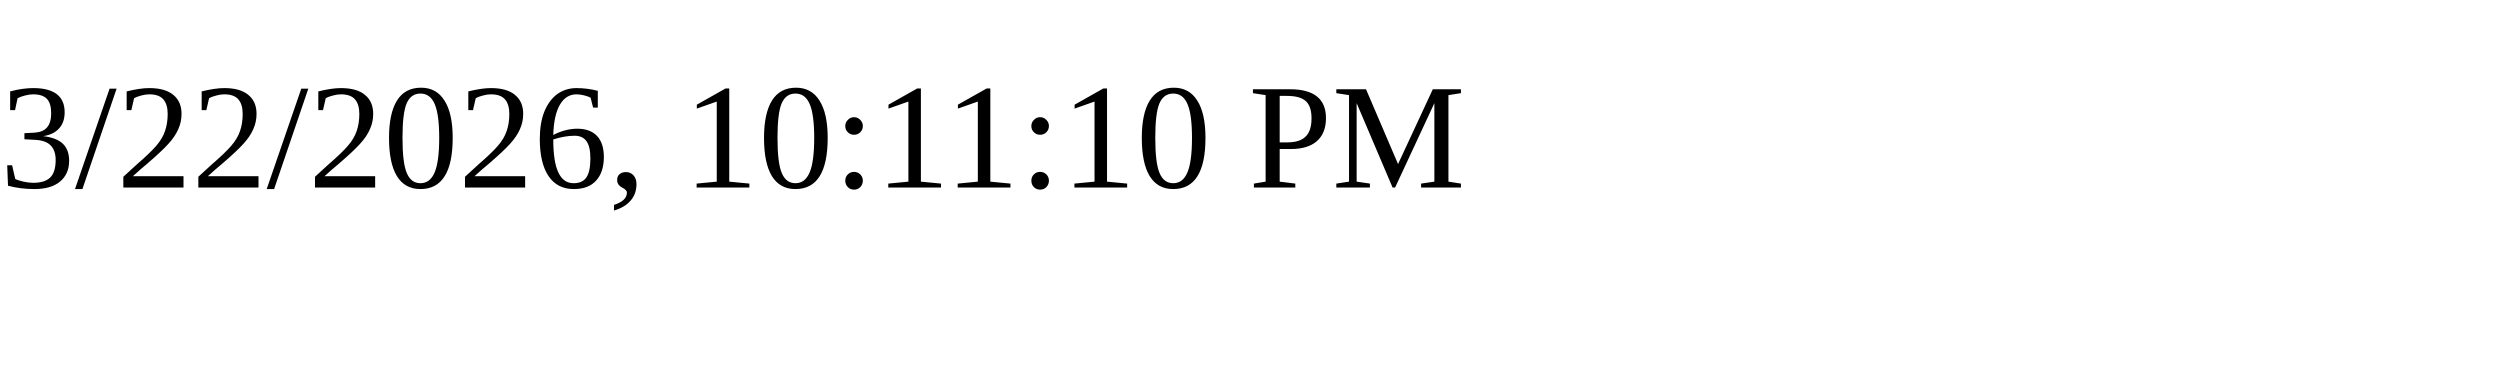
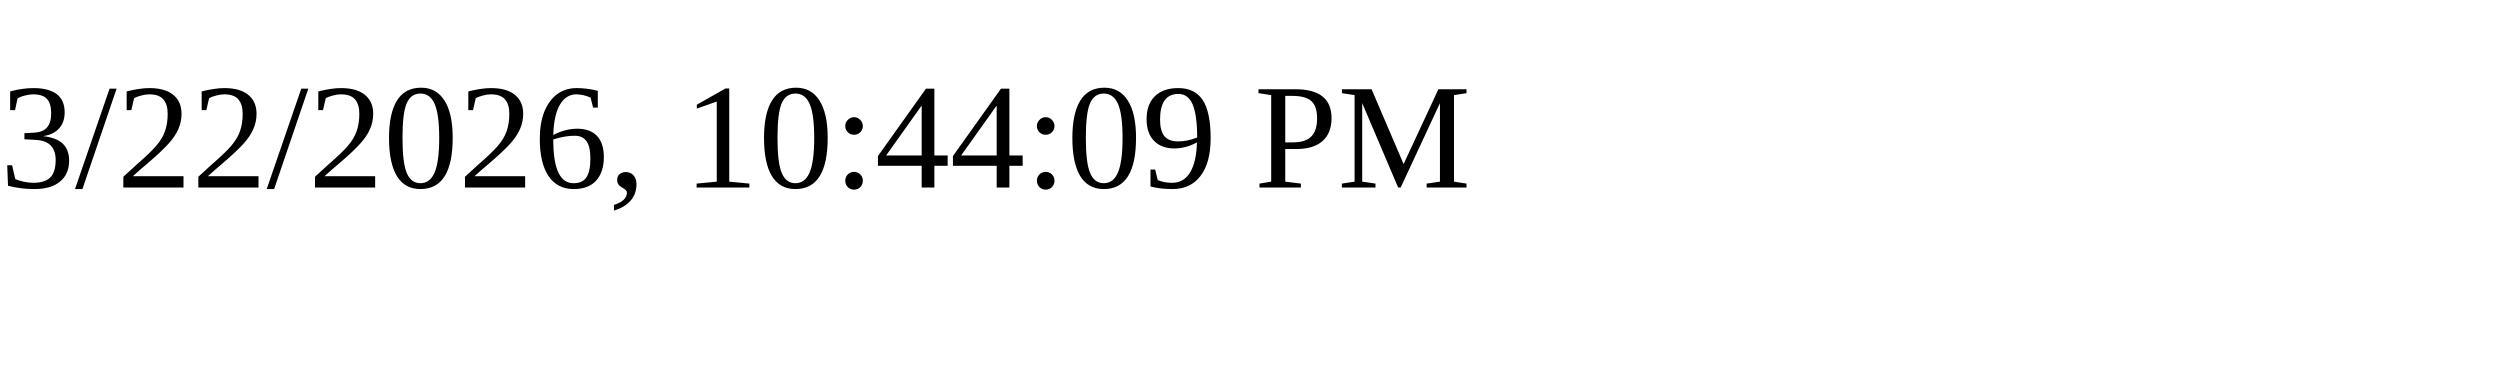
<svg xmlns="http://www.w3.org/2000/svg" height="30" width="200">
-   <text x="0" y="15">3/22/2026, 10:11:10 PM</text>
+   <text x="0" y="15">3/22/2026, 10:44:09 PM</text>
</svg>
